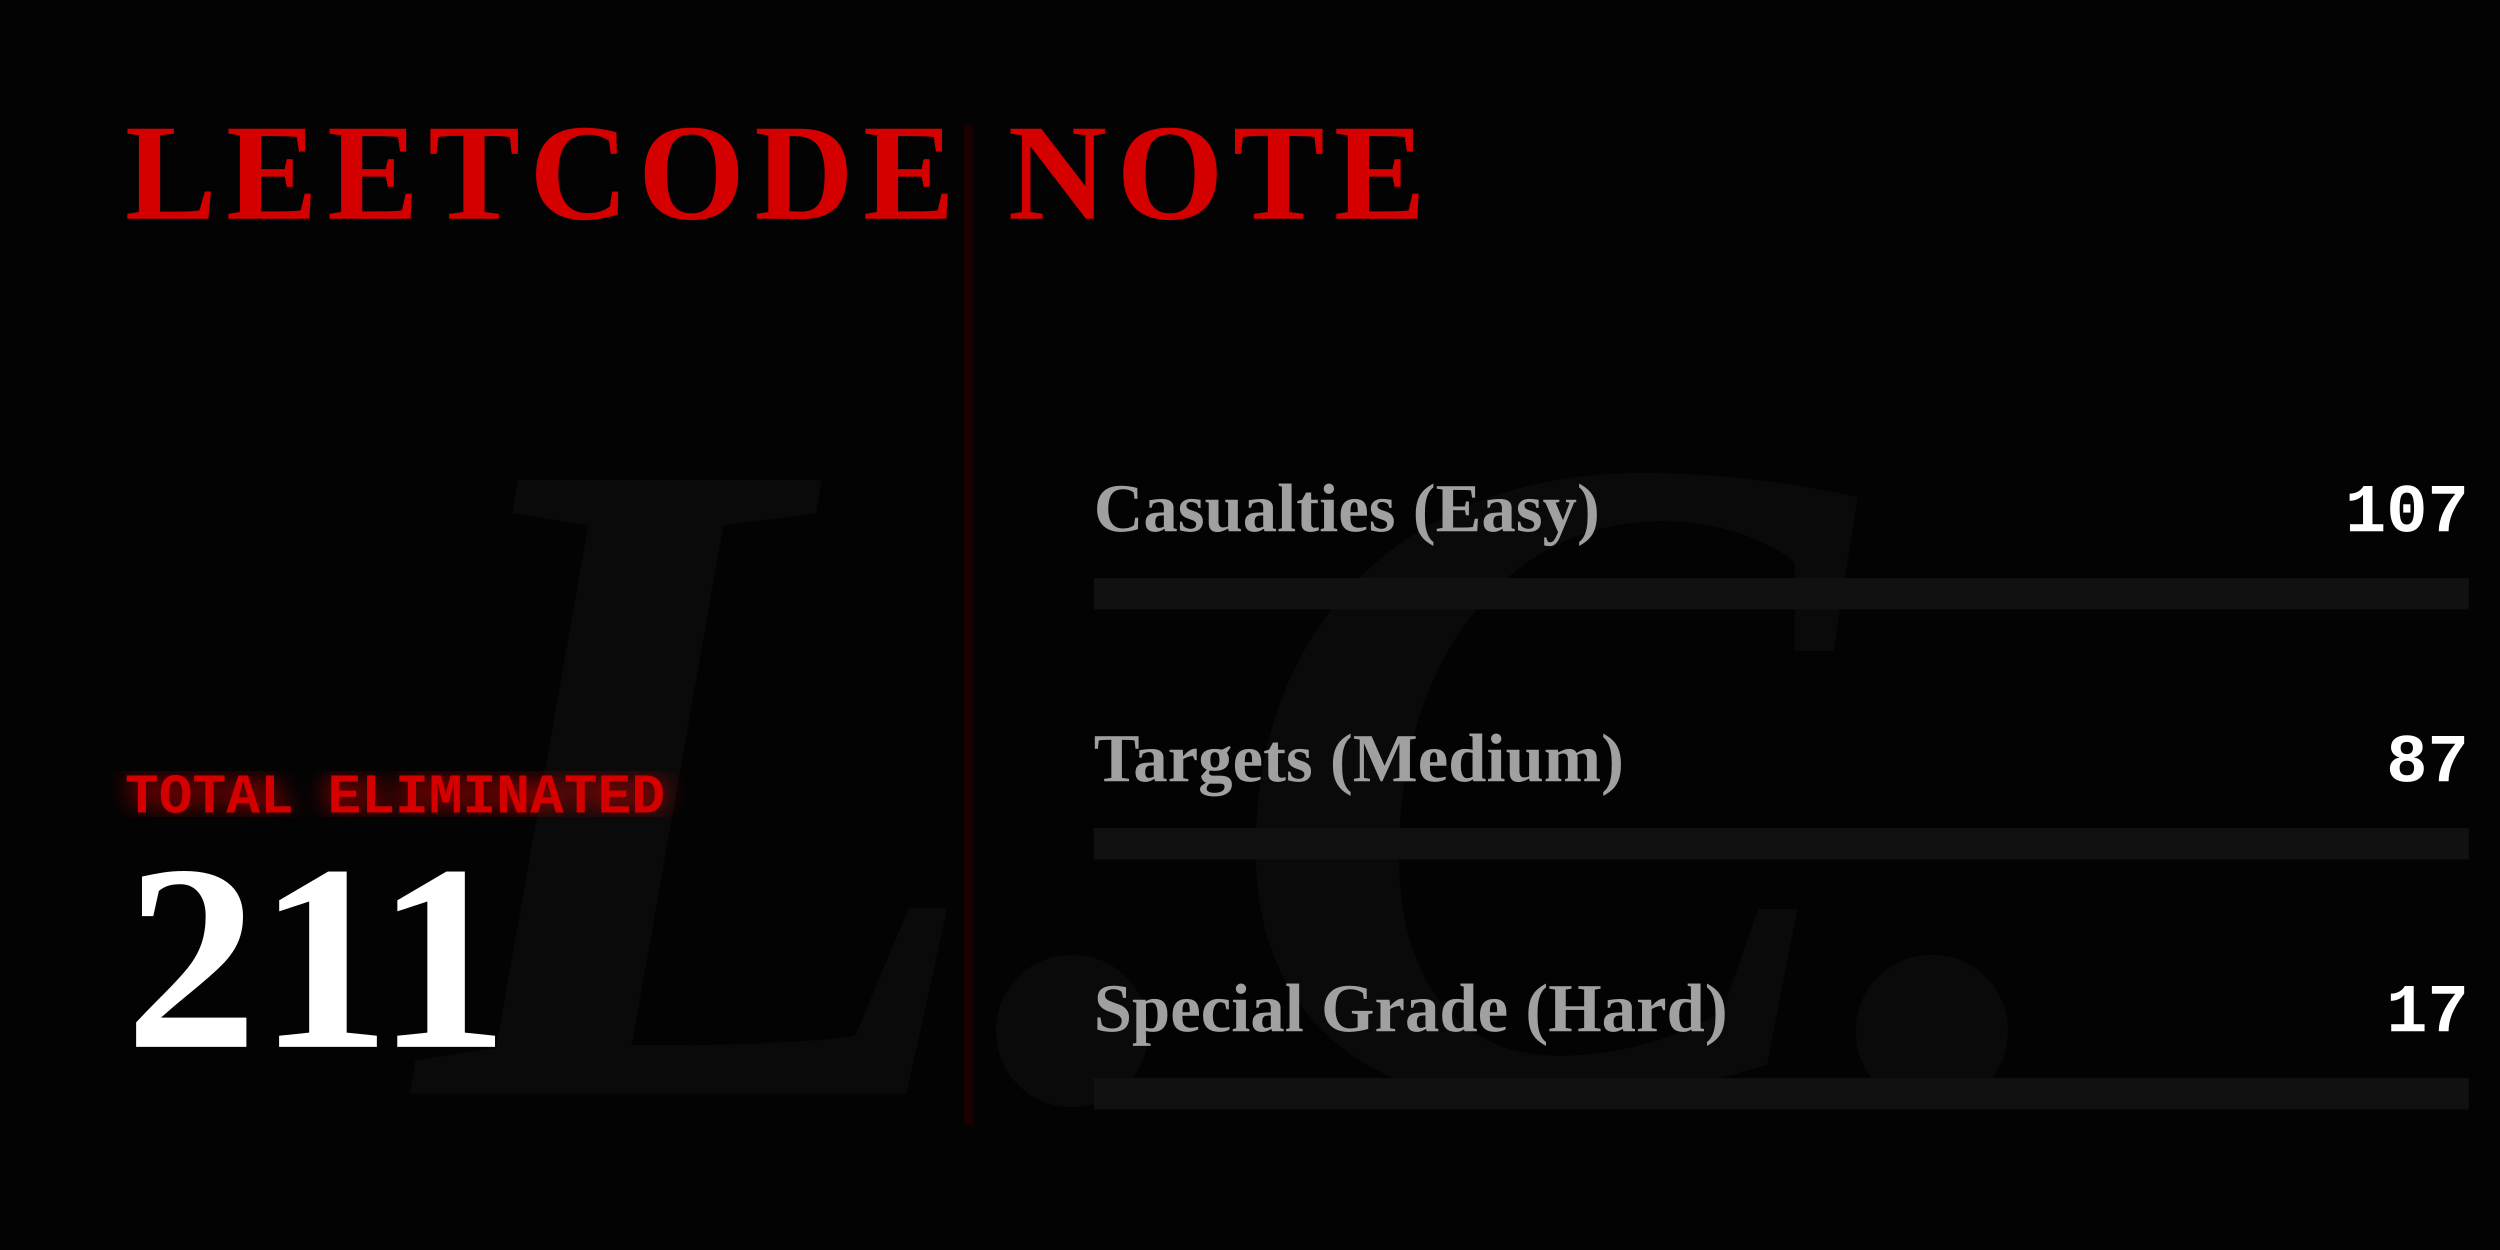
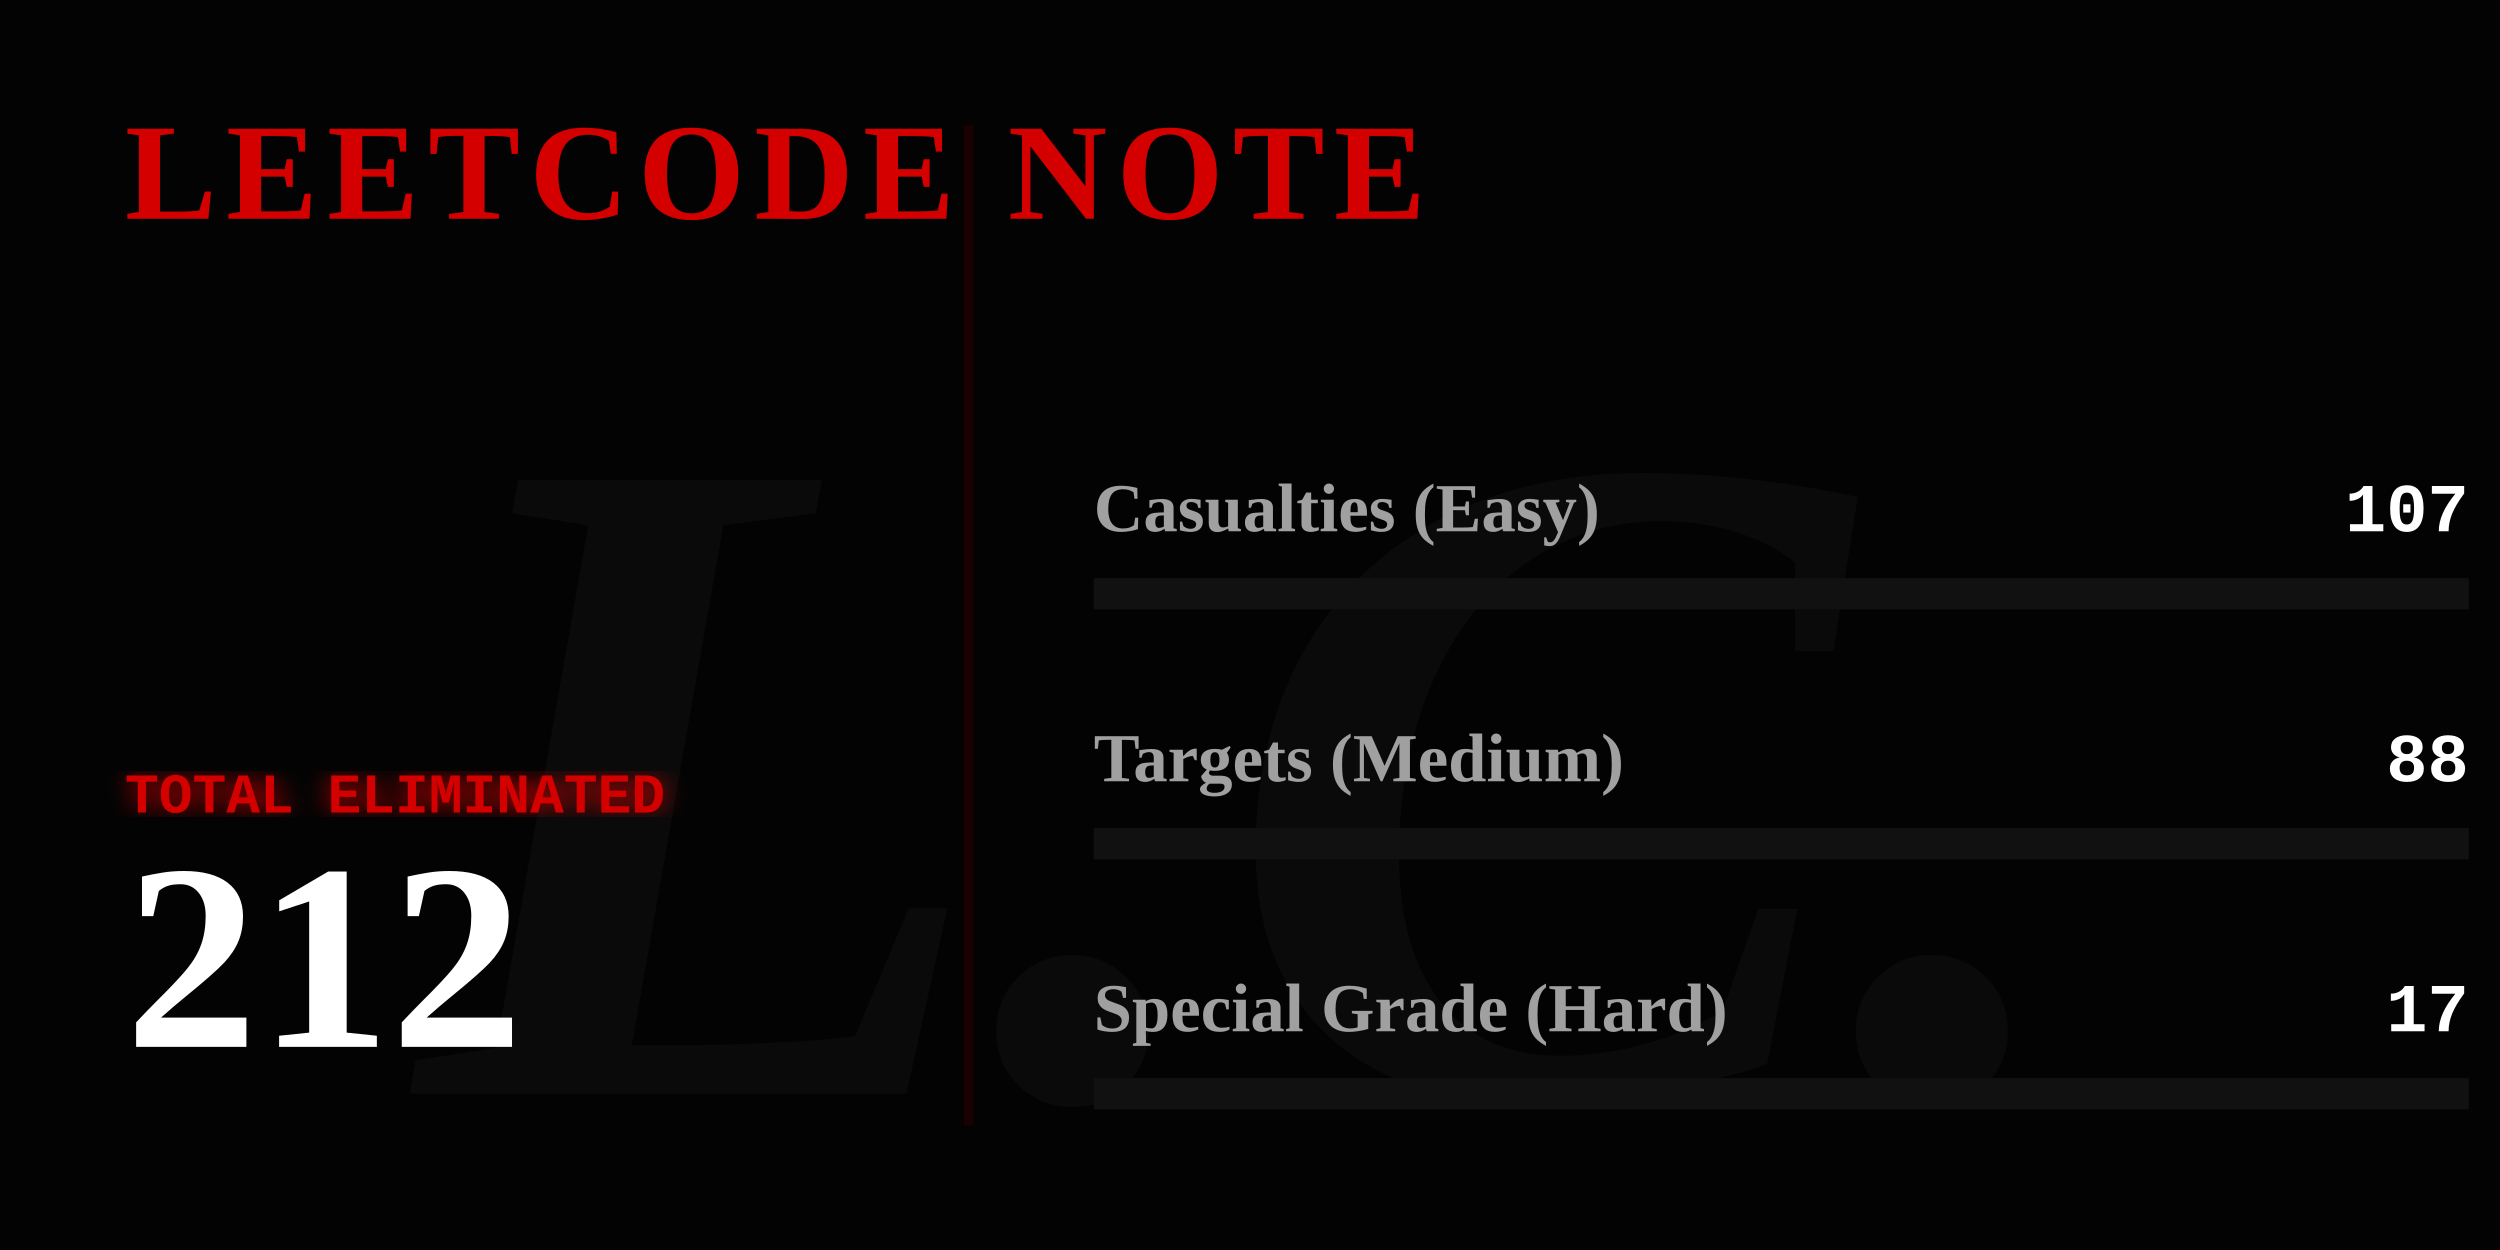
<svg xmlns="http://www.w3.org/2000/svg" width="800" height="400" viewBox="0 0 800 400" fill="none">
  <defs>
    <linearGradient id="blood-gradient" x1="0%" y1="0%" x2="100%" y2="0%">
      <stop offset="0%" stop-color="#4a0000" />
      <stop offset="50%" stop-color="#8a0303" />
      <stop offset="100%" stop-color="#ff0000" />
    </linearGradient>
    <filter id="glow">
      <feGaussianBlur stdDeviation="4" result="coloredBlur" />
      <feMerge>
        <feMergeNode in="coloredBlur" />
        <feMergeNode in="SourceGraphic" />
      </feMerge>
    </filter>
  </defs>
  <style>
    .gothic { font-family: 'Times New Roman', serif; font-weight: 900; }
    .typewriter { font-family: 'Courier New', Courier, monospace; font-weight: bold; }
    @keyframes flicker {
      0%, 19%, 21%, 23%, 25%, 54%, 56%, 100% { opacity: 1; text-shadow: 0 0 12px #ff0000; }
      20%, 22%, 24%, 55% { opacity: 0; text-shadow: none; }
    }
    @keyframes heartbeat {
      0% { transform: scale(1); filter: drop-shadow(0 0 4px #ff0000); }
      14% { transform: scale(1.05); filter: drop-shadow(0 0 15px #ff0000); }
      28% { transform: scale(1); filter: drop-shadow(0 0 4px #ff0000); }
      42% { transform: scale(1.05); filter: drop-shadow(0 0 15px #ff0000); }
      70% { transform: scale(1); filter: drop-shadow(0 0 4px #ff0000); }
    }
    @keyframes inkBleed { from { width: 0; opacity: 0; } to { opacity: 1; } }
    @keyframes typeIn { from { opacity: 0; transform: translateX(-15px); } to { opacity: 1; transform: translateX(0); } }

    .flicker-text { animation: flicker 4s infinite; fill: #d40000; }
    .pulse-number { transform-origin: 50px 300px; animation: heartbeat 2s infinite; fill: #ffffff; }
    .rule-text { fill: #888888; font-size: 15px; opacity: 0; animation: typeIn 1s forwards; }
    .ink-easy { animation: inkBleed 1.5s cubic-bezier(0.1, 0.9, 0.2, 1) forwards 1s; opacity: 0; }
    .ink-medium { animation: inkBleed 1.5s cubic-bezier(0.1, 0.9, 0.2, 1) forwards 1.3s; opacity: 0; }
    .ink-hard { animation: inkBleed 1.5s cubic-bezier(0.1, 0.9, 0.2, 1) forwards 1.6s; opacity: 0; }
  </style>
  <rect width="800" height="400" fill="#030303" />
  <text x="400" y="350" class="gothic" font-size="300" fill="#0a0a0a" text-anchor="middle" font-style="italic">L.C.</text>
  <text x="40" y="70" class="gothic flicker-text" font-size="44" letter-spacing="3">LEETCODE NOTE</text>
  <text x="40" y="115" class="typewriter rule-text" style="animation-delay: 0.2s;" fill="#ffffff">How to use it:</text>
  <text x="40" y="140" class="typewriter rule-text" style="animation-delay: 0.5s;">The problem whose algorithm is</text>
  <text x="40" y="165" class="typewriter rule-text" style="animation-delay: 0.7s;">written in this repository</text>
  <text x="40" y="190" class="typewriter rule-text" style="animation-delay: 0.9s;">shall be solved.</text>
  <g transform="translate(40, 260)">
    <text x="0" y="0" class="typewriter" font-size="18" fill="#d40000" filter="url(#glow)">TOTAL ELIMINATED</text>
-     <text x="0" y="75" class="gothic pulse-number" font-size="85">211</text>
+     <text x="0" y="75" class="gothic pulse-number" font-size="85">212</text>
  </g>
  <line x1="310" y1="40" x2="310" y2="360" stroke="#1a0000" stroke-width="3" />
  <g transform="translate(350, 170)">
    <text x="0" y="0" class="gothic" font-size="22" fill="#a0a0a0">Casualties (Easy)</text>
    <text x="440" y="0" class="typewriter" font-size="22" fill="#ffffff" text-anchor="end">107</text>
    <rect x="0" y="15" width="440" height="10" fill="#111111" />
-     <rect class="ink-easy" x="0" y="15" width="223" height="10" fill="#008a3e" />
+     <rect class="ink-easy" x="0" y="15" width="222" height="10" fill="#008a3e" />
  </g>
  <g transform="translate(350, 250)">
    <text x="0" y="0" class="gothic" font-size="22" fill="#a0a0a0">Targets (Medium)</text>
-     <text x="440" y="0" class="typewriter" font-size="22" fill="#ffffff" text-anchor="end">87</text>
+     <text x="440" y="0" class="typewriter" font-size="22" fill="#ffffff" text-anchor="end">88</text>
    <rect x="0" y="15" width="440" height="10" fill="#111111" />
-     <rect class="ink-medium" x="0" y="15" width="181" height="10" fill="#d47900" />
+     <rect class="ink-medium" x="0" y="15" width="182" height="10" fill="#d47900" />
  </g>
  <g transform="translate(350, 330)">
    <text x="0" y="0" class="gothic" font-size="22" fill="#a0a0a0">Special Grade (Hard)</text>
    <text x="440" y="0" class="typewriter" font-size="22" fill="#ffffff" text-anchor="end">17</text>
    <rect x="0" y="15" width="440" height="10" fill="#111111" />
    <rect class="ink-hard" x="0" y="15" width="35" height="10" fill="url(#blood-gradient)" filter="url(#glow)" />
  </g>
</svg>
